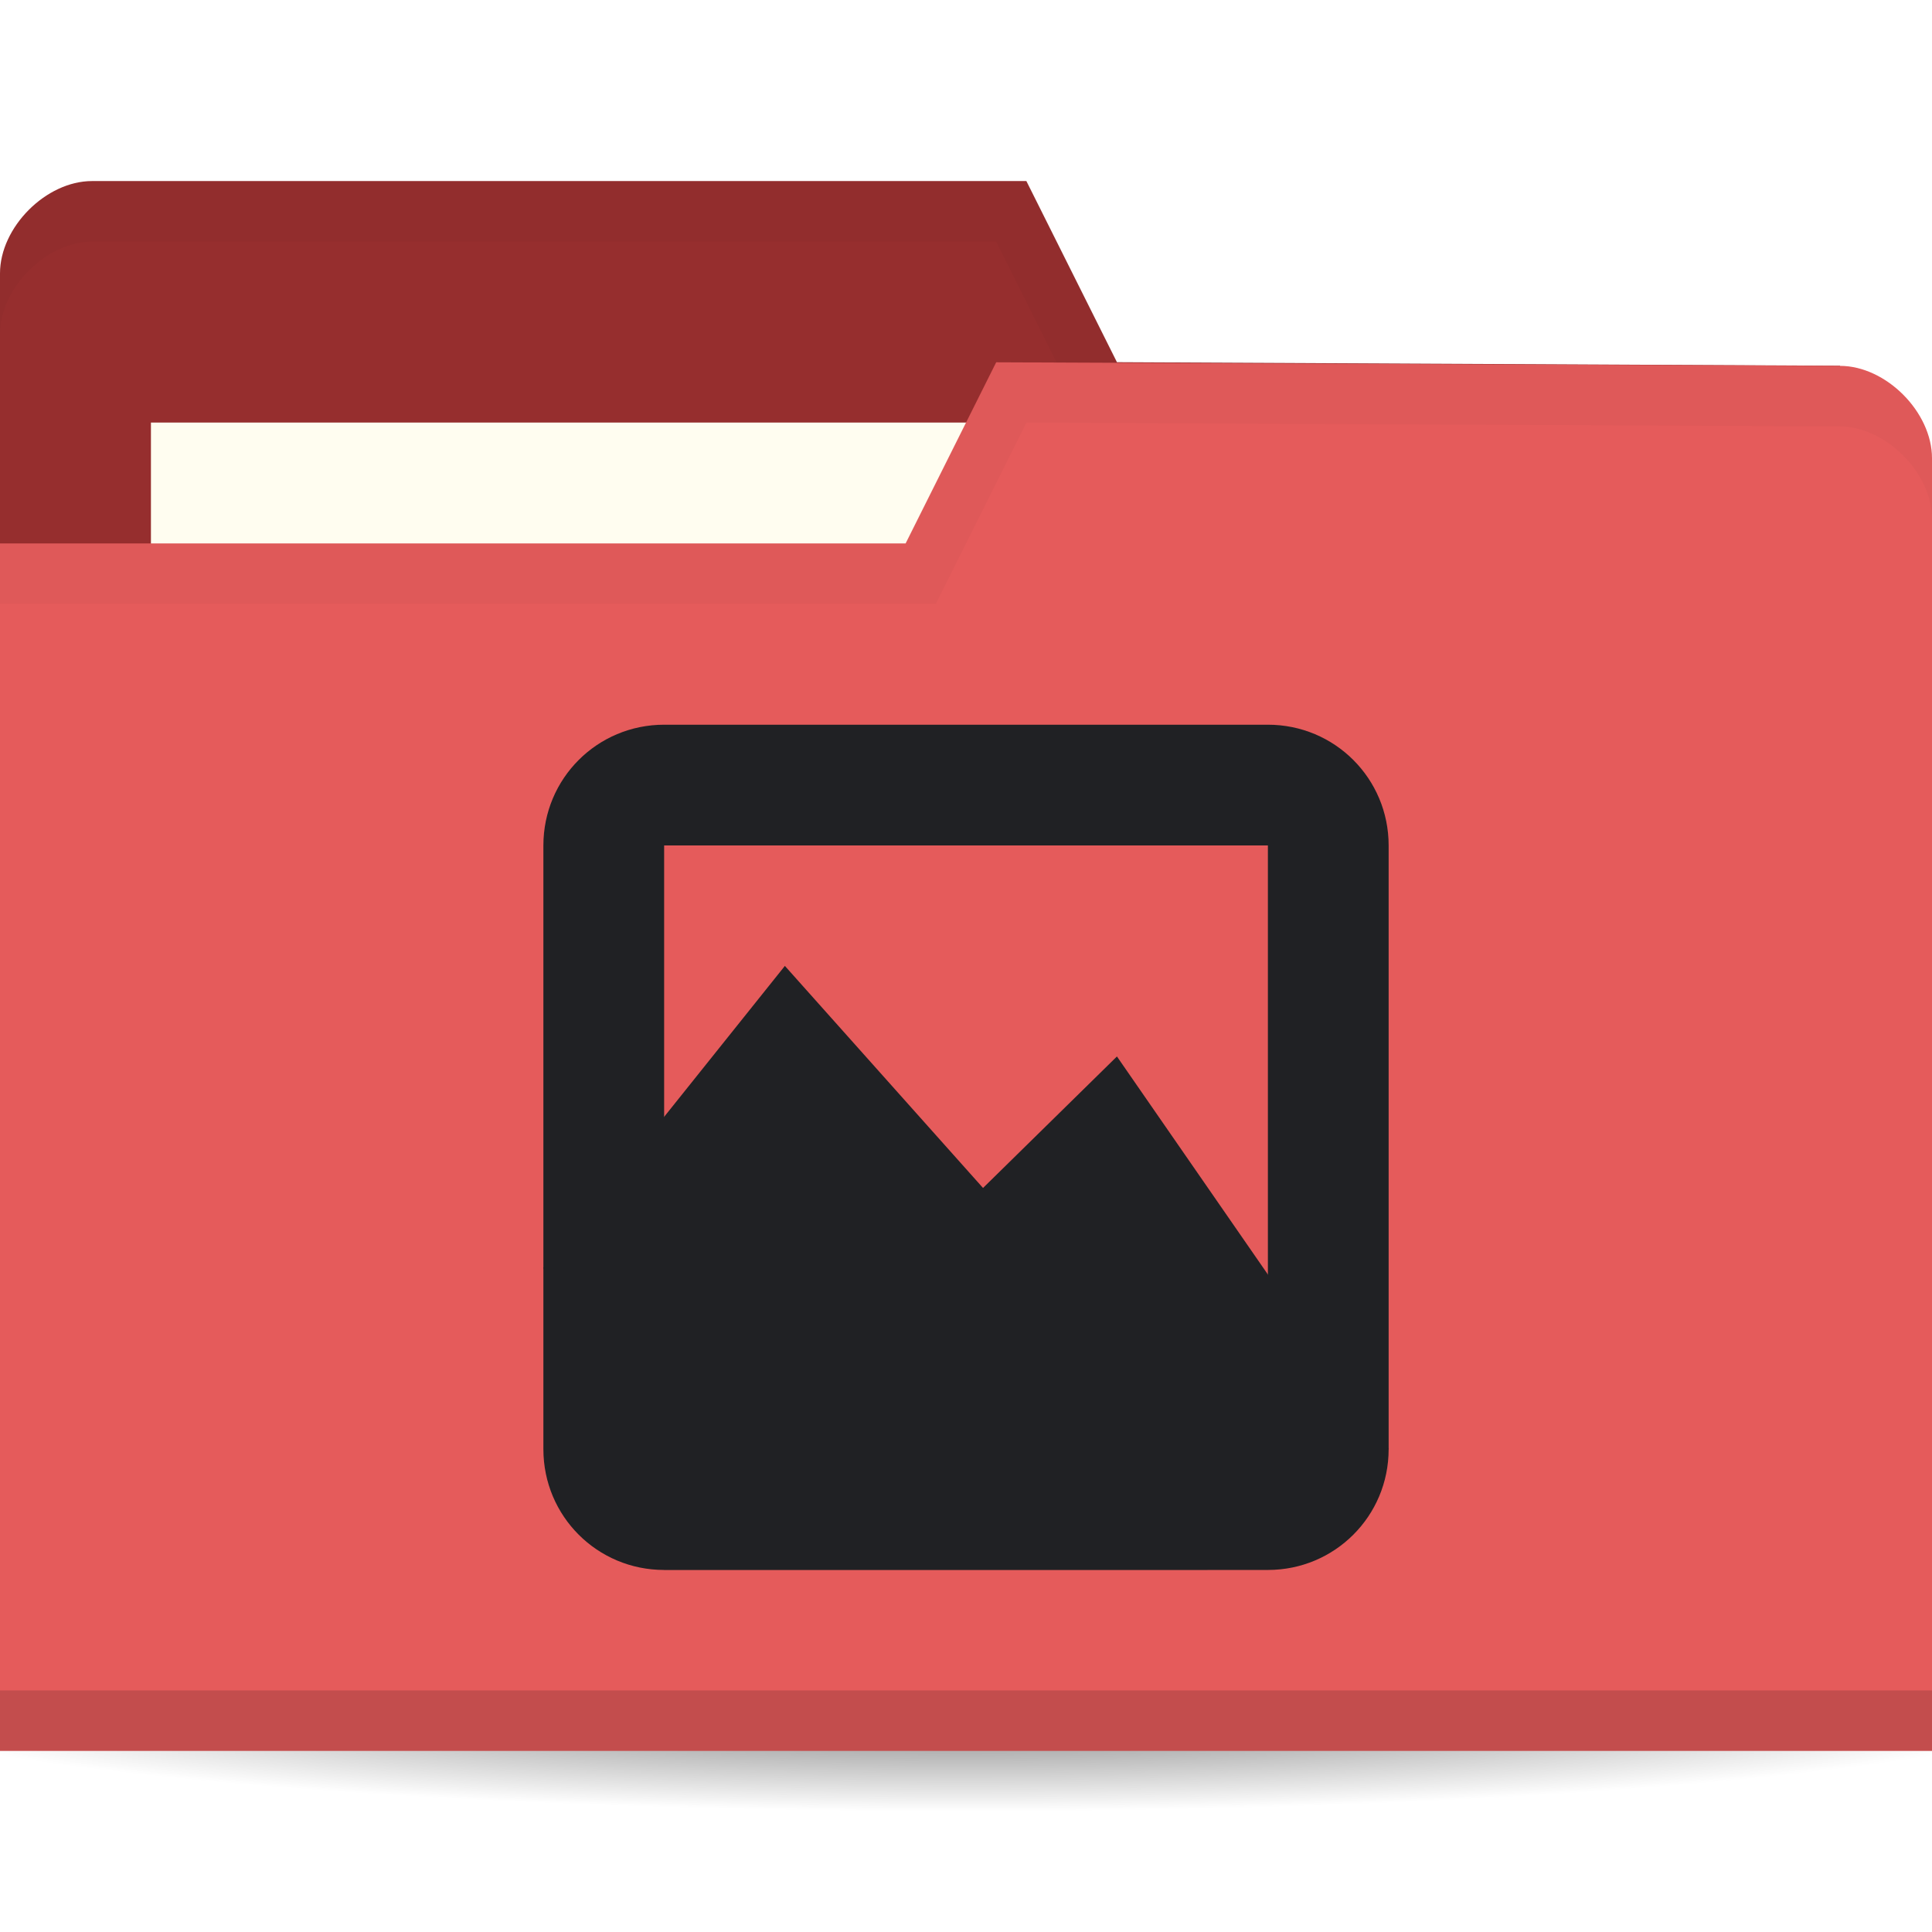
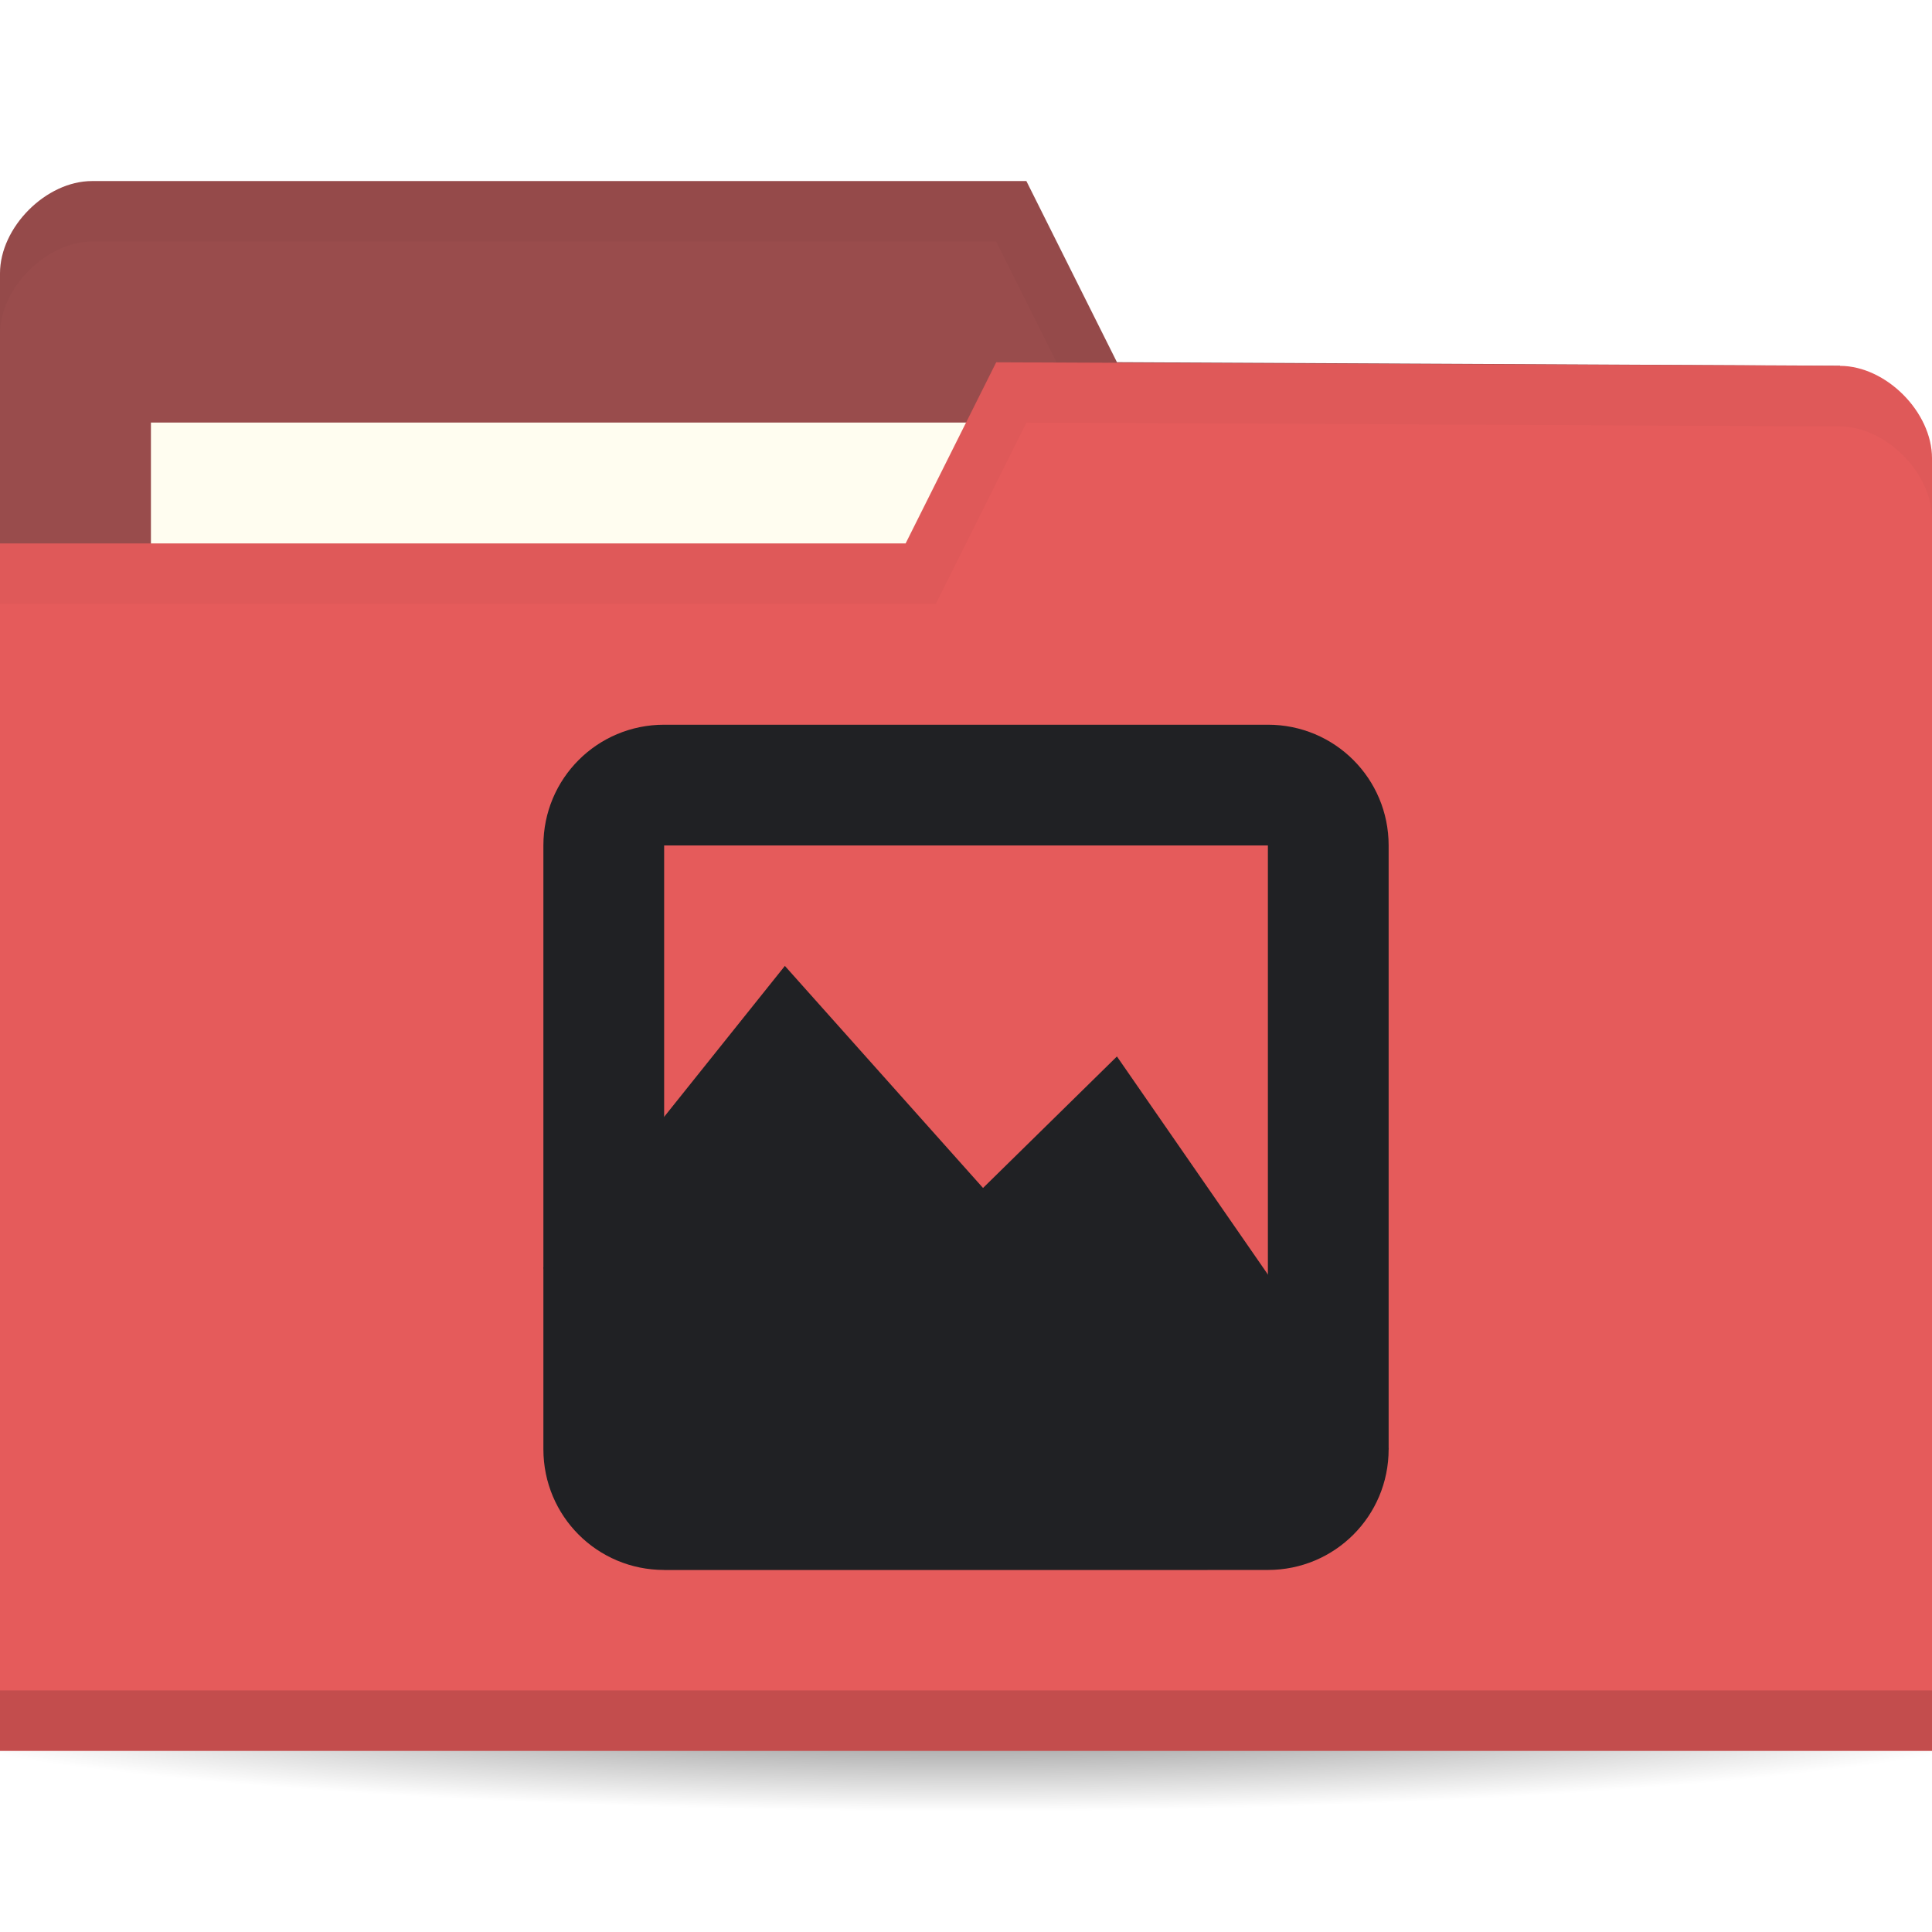
<svg xmlns="http://www.w3.org/2000/svg" viewBox="0 0 64 64">
  <defs>
    <radialGradient id="radialGradient3964" cx="32.5" cy="56.5" r="33.5" gradientTransform="matrix(1,0,0,0.1044776,0,50.59701)" gradientUnits="userSpaceOnUse">
      <stop style="stop-color:#000;stop-opacity:1" />
      <stop offset="1" style="stop-color:#000;stop-opacity:0" />
    </radialGradient>
  </defs>
  <g transform="translate(0,-988.3622)">
    <path d="m 66 56.5 a 33.5 3.5 0 1 1 -67 0 33.5 3.5 0 1 1 67 0 z" transform="matrix(1.134328,0,0,1.142857,-4.865672,979.7908)" style="fill:url(#radialGradient3964);opacity:0.6;fill-opacity:1;stroke:none" />
-     <path d="m 0 997.42 0 42.823 64 0 0 -21.412 -3.048 -18.353 l -23.952 -0.118 l -3 -6 -30.952 0 c -1.524 0 -3.048 1.529 -3.048 3.059 z" style="fill:#962e2e;fill-opacity:1;stroke:none" />
+     <path d="m 0 997.42 0 42.823 64 0 0 -21.412 -3.048 -18.353 l -23.952 -0.118 l -3 -6 -30.952 0 c -1.524 0 -3.048 1.529 -3.048 3.059 z" style="fill:#994c4c;fill-opacity:1;stroke:none" />
    <rect width="31.571" height="11.882" x="5" y="1002.36" style="fill:#fffdf0;fill-opacity:1;stroke:none" />
    <path d="M 3.062,6 C 1.539,6 0,7.533 0,9.062 l 0,2 C 0,9.533 1.539,8 3.062,8 L 33,8 36,14 60.938,14.125 64,32.469 l 0,-2 L 60.938,12.125 37,12 34,6 z" transform="translate(0,988.3622)" style="fill:#000;opacity:0.03;fill-opacity:1;stroke:none" />
    <path d="m 64 1003.54 0 42.824 -64 0 0 -40 30 0 3 -6 27.952 0.118 c 1.524 0 3.048 1.529 3.048 3.059 z" style="fill:#e55b5b;fill-opacity:1;stroke:none" />
    <path d="m 0 1044.36 0 2 64 0 0 -2 z" style="fill:#000;opacity:0.15;fill-opacity:1;stroke:none" />
    <path d="m 33 12 -3 6 -30 0 0 2 31 0 3 -6 26.938 0.125 c 1.524 0 3.063 1.533 3.063 3.063 l 0 -2 c 0 -1.529 -1.539 -3.063 -3.063 -3.063 z" transform="translate(0,988.3622)" style="fill:#000;opacity:0.03;fill-opacity:1;stroke:none" />
    <g transform="matrix(2,0,0,2,60.84253,-1040.591)" style="opacity:1">
      <g transform="translate(-22.42126,1025.477)" style="fill:#202124;fill-opacity:1">
        <g transform="translate(0,-1036.362)" style="fill:#202124;fill-rule:evenodd">
          <path d="m 1 1046.36 4 -5 3.282 3.678 2.218 -2.178 4.5 6.5 -3 2 -9 0 z" style="fill:#202124" />
        </g>
      </g>
      <path d="m -19.421 1026.48 c -1.108 0 -2 0.892 -2 2 l 0 10 c 0 1.108 0.892 2 2 2 l 10 0 c 1.108 0 2 -0.892 2 -2 l 0 -10 c 0 -1.108 -0.892 -2 -2 -2 z m 0 2 10 0 0 10 -10 0 z" style="fill:#202124;fill-opacity:1" />
    </g>
  </g>
</svg>
